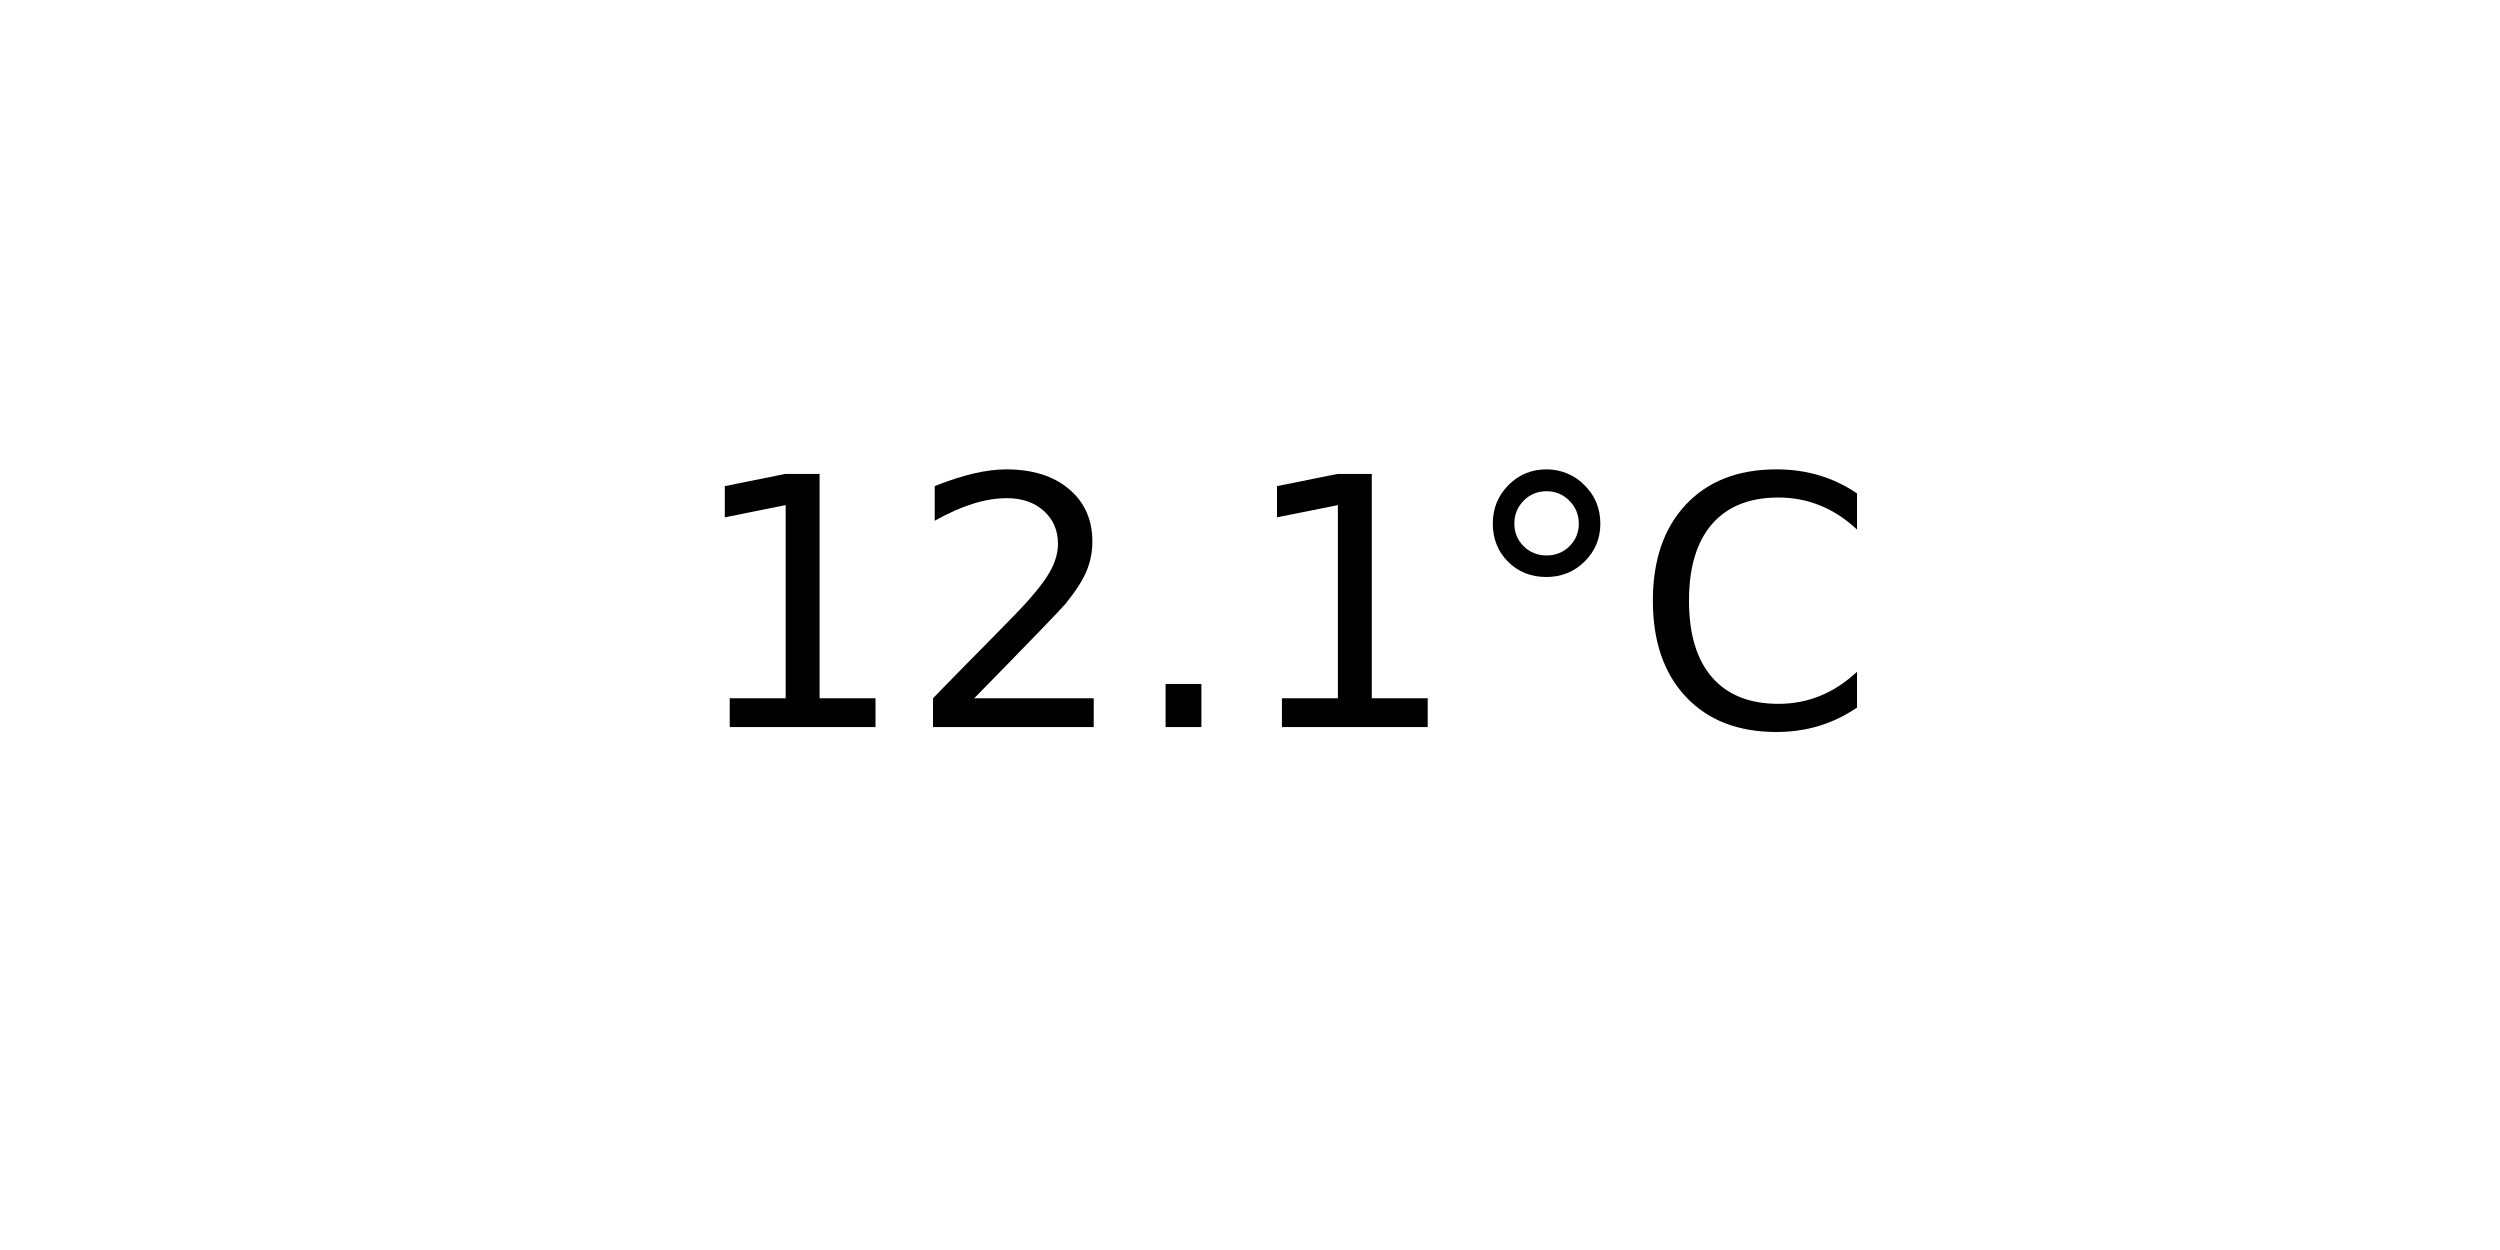
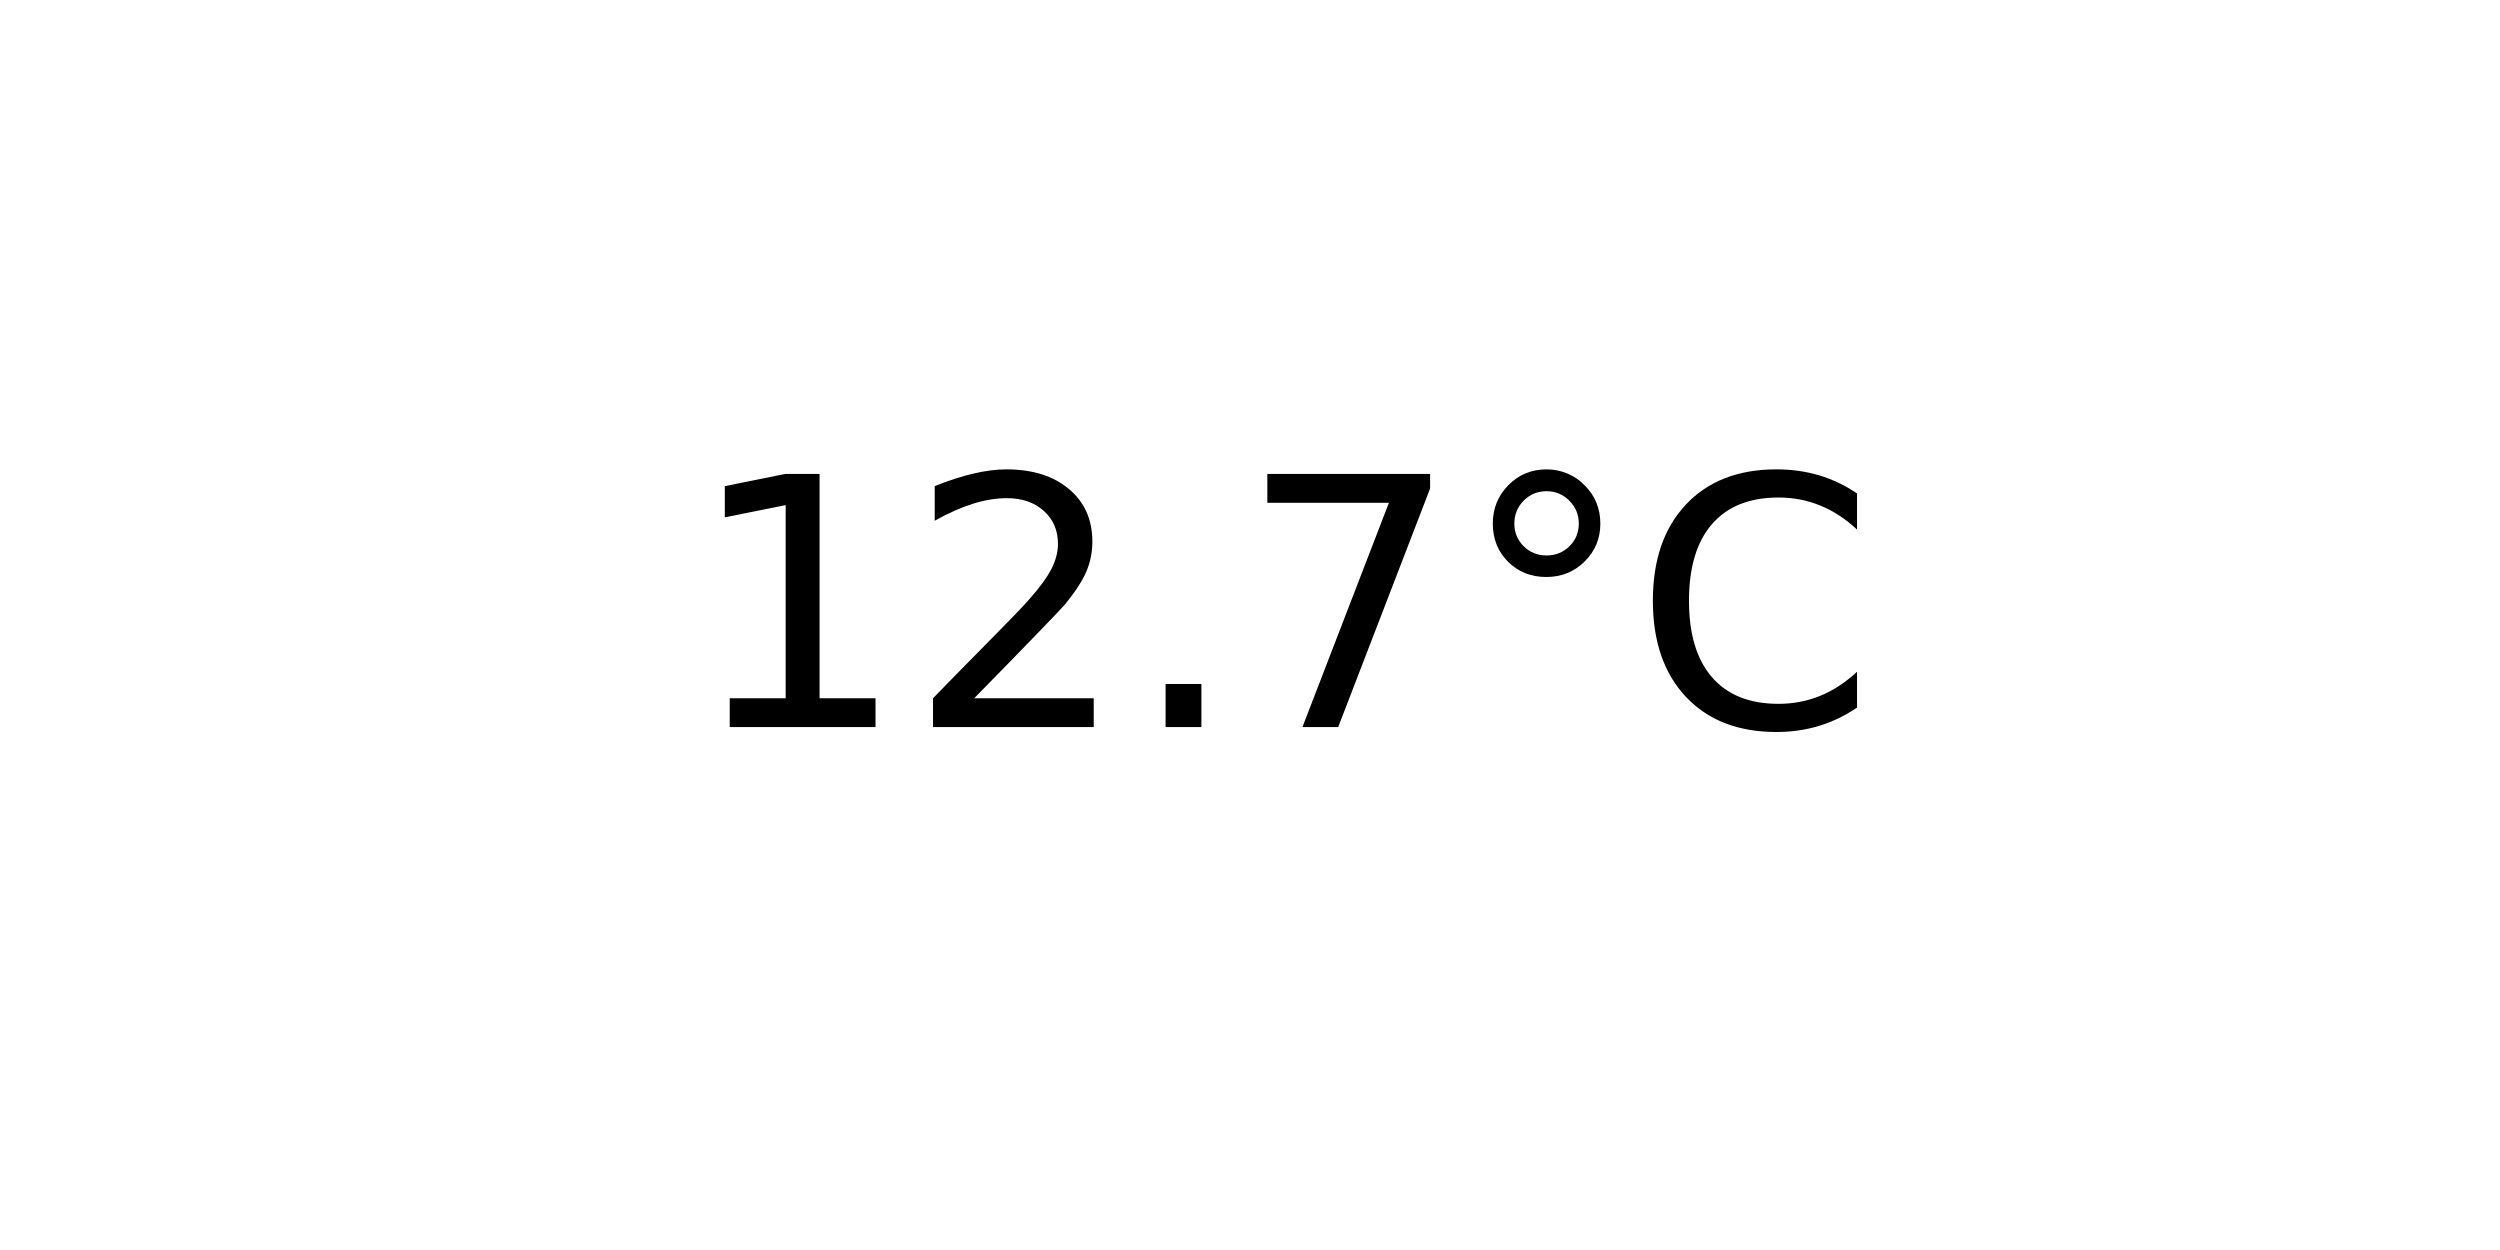
<svg xmlns="http://www.w3.org/2000/svg" xmlns:xlink="http://www.w3.org/1999/xlink" width="72pt" height="36pt" viewBox="0 0 72 36" version="1.1">
  <defs>
    <style type="text/css">*{stroke-linejoin: round; stroke-linecap: butt}</style>
  </defs>
  <g id="figure_1">
    <g id="axes_1">
      <g id="text_1">
        <g transform="translate(19.77578 20.93937) scale(0.1 -0.1)">
          <defs>
            <path id="DejaVuSans-31" d="M 794 531  L 1825 531  L 1825 4091  L 703 3866  L 703 4441  L 1819 4666  L 2450 4666  L 2450 531  L 3481 531  L 3481 0  L 794 0  L 794 531  z " transform="scale(0.015625)" />
            <path id="DejaVuSans-32" d="M 1228 531  L 3431 531  L 3431 0  L 469 0  L 469 531  Q 828 903 1448 1529  Q 2069 2156 2228 2338  Q 2531 2678 2651 2914  Q 2772 3150 2772 3378  Q 2772 3750 2511 3984  Q 2250 4219 1831 4219  Q 1534 4219 1204 4116  Q 875 4013 500 3803  L 500 4441  Q 881 4594 1212 4672  Q 1544 4750 1819 4750  Q 2544 4750 2975 4387  Q 3406 4025 3406 3419  Q 3406 3131 3298 2873  Q 3191 2616 2906 2266  Q 2828 2175 2409 1742  Q 1991 1309 1228 531  z " transform="scale(0.015625)" />
            <path id="DejaVuSans-2e" d="M 684 794  L 1344 794  L 1344 0  L 684 0  L 684 794  z " transform="scale(0.015625)" />
+             <path id="DejaVuSans-37" d="M 525 4666  L 3525 4666  L 3525 4397  L 1831 0  L 1172 0  L 2766 4134  L 525 4134  L 525 4666  z " transform="scale(0.015625)" />
            <path id="DejaVuSans-b0" d="M 1600 4347  Q 1350 4347 1178 4173  Q 1006 4000 1006 3750  Q 1006 3503 1178 3333  Q 1350 3163 1600 3163  Q 1850 3163 2022 3333  Q 2194 3503 2194 3750  Q 2194 3997 2020 4172  Q 1847 4347 1600 4347  z M 1600 4750  Q 1800 4750 1984 4673  Q 2169 4597 2303 4453  Q 2447 4313 2519 4134  Q 2591 3956 2591 3750  Q 2591 3338 2302 3052  Q 2013 2766 1594 2766  Q 1172 2766 890 3047  Q 609 3328 609 3750  Q 609 4169 896 4459  Q 1184 4750 1600 4750  z " transform="scale(0.015625)" />
            <path id="DejaVuSans-43" d="M 4122 4306  L 4122 3641  Q 3803 3938 3442 4084  Q 3081 4231 2675 4231  Q 1875 4231 1450 3742  Q 1025 3253 1025 2328  Q 1025 1406 1450 917  Q 1875 428 2675 428  Q 3081 428 3442 575  Q 3803 722 4122 1019  L 4122 359  Q 3791 134 3420 21  Q 3050 -91 2638 -91  Q 1578 -91 968 557  Q 359 1206 359 2328  Q 359 3453 968 4101  Q 1578 4750 2638 4750  Q 3056 4750 3426 4639  Q 3797 4528 4122 4306  z " transform="scale(0.015625)" />
          </defs>
          <use xlink:href="#DejaVuSans-31" />
          <use xlink:href="#DejaVuSans-32" x="63.623" />
          <use xlink:href="#DejaVuSans-2e" x="127.246" />
-           <use xlink:href="#DejaVuSans-31" x="159.033" />
+           <use xlink:href="#DejaVuSans-37" x="159.033" />
          <use xlink:href="#DejaVuSans-b0" x="222.656" />
          <use xlink:href="#DejaVuSans-43" x="272.656" />
        </g>
      </g>
    </g>
  </g>
</svg>
